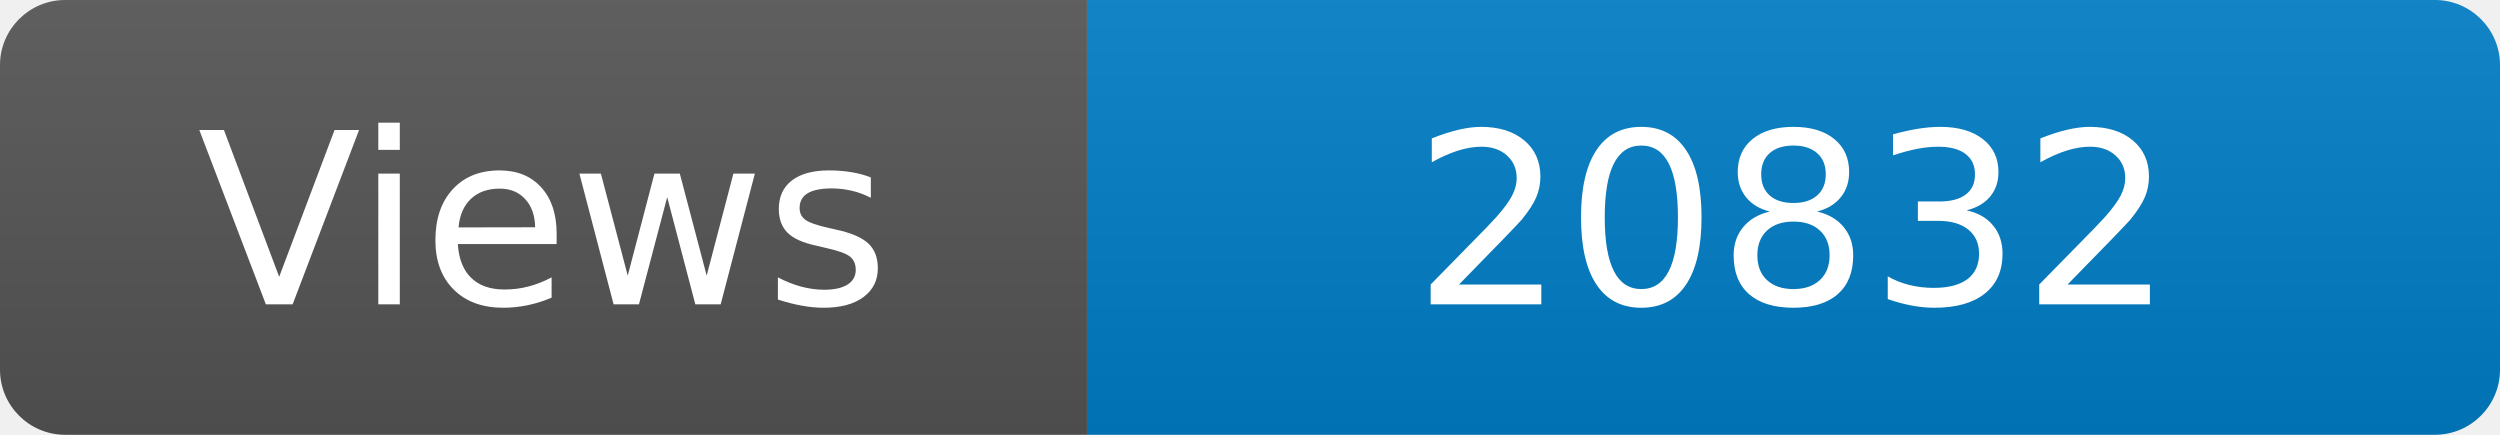
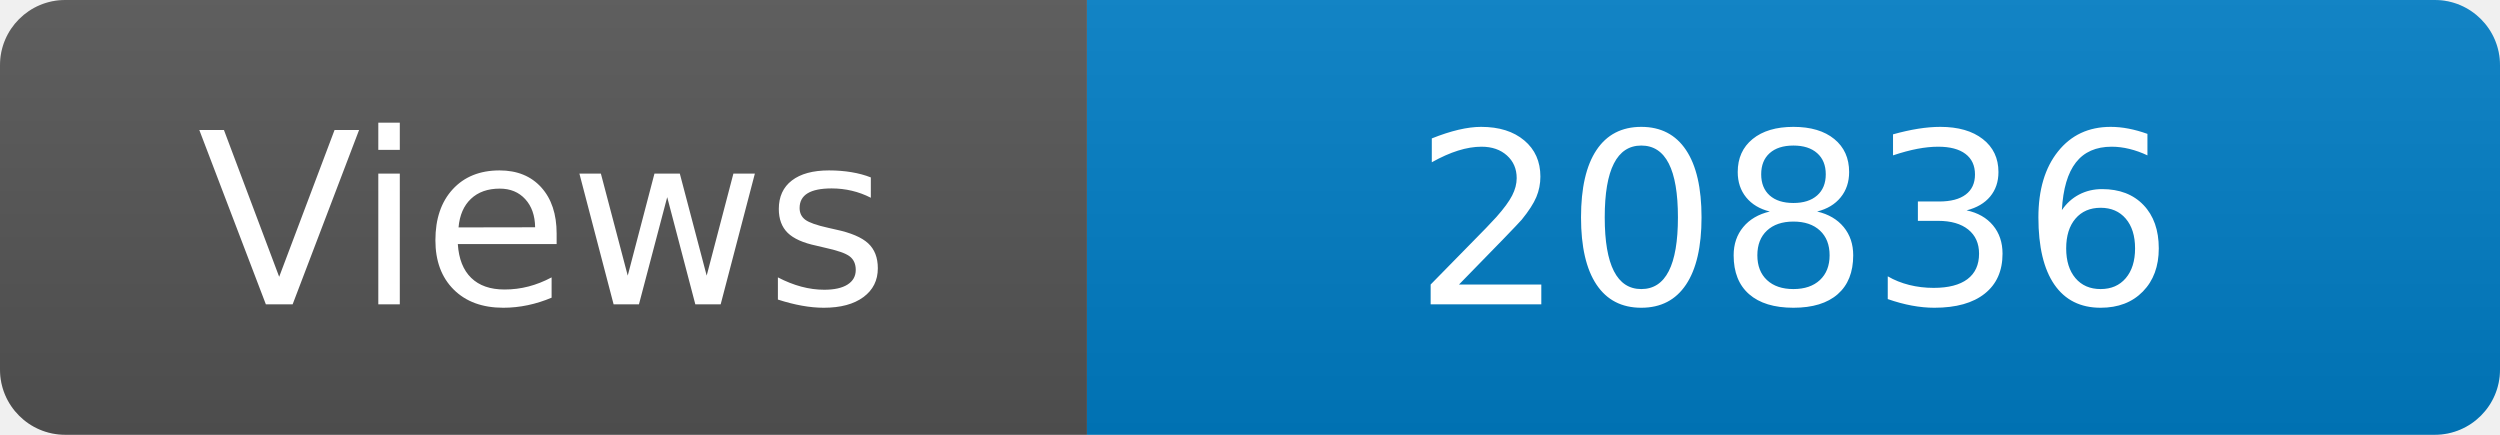
<svg xmlns="http://www.w3.org/2000/svg" width="115" height="20" role="img" aria-label="Maintained?: yes">
  <linearGradient id="s" x2="0" y2="100%">
    <stop offset="0" stop-color="#bbb" stop-opacity=".1" />
    <stop offset="1" stop-opacity=".1" />
  </linearGradient>
  <clipPath id="r">
    <rect width="115" height="20" rx="3" fill="#fff" />
  </clipPath>
  <g clip-path="url(#r)">
    <rect width="50" height="20" fill="#555" />
    <rect x="50" width="160" height="20" fill="#007ec6" />
    <rect width="115" height="20" fill="url(#s)" />
  </g>
  <g fill="#fff" text-anchor="middle" font-family="Verdana,Geneva,DejaVu Sans,sans-serif" font-size="110">
    <text x="250" y="140" transform="scale(.1)" fill="#fff">Views</text>
-     <text x="825" y="140" transform="scale(.1)" fill="#fff">20832</text>
+     <text x="825" y="140" transform="scale(.1)" fill="#fff">20836</text>
  </g>
</svg>
